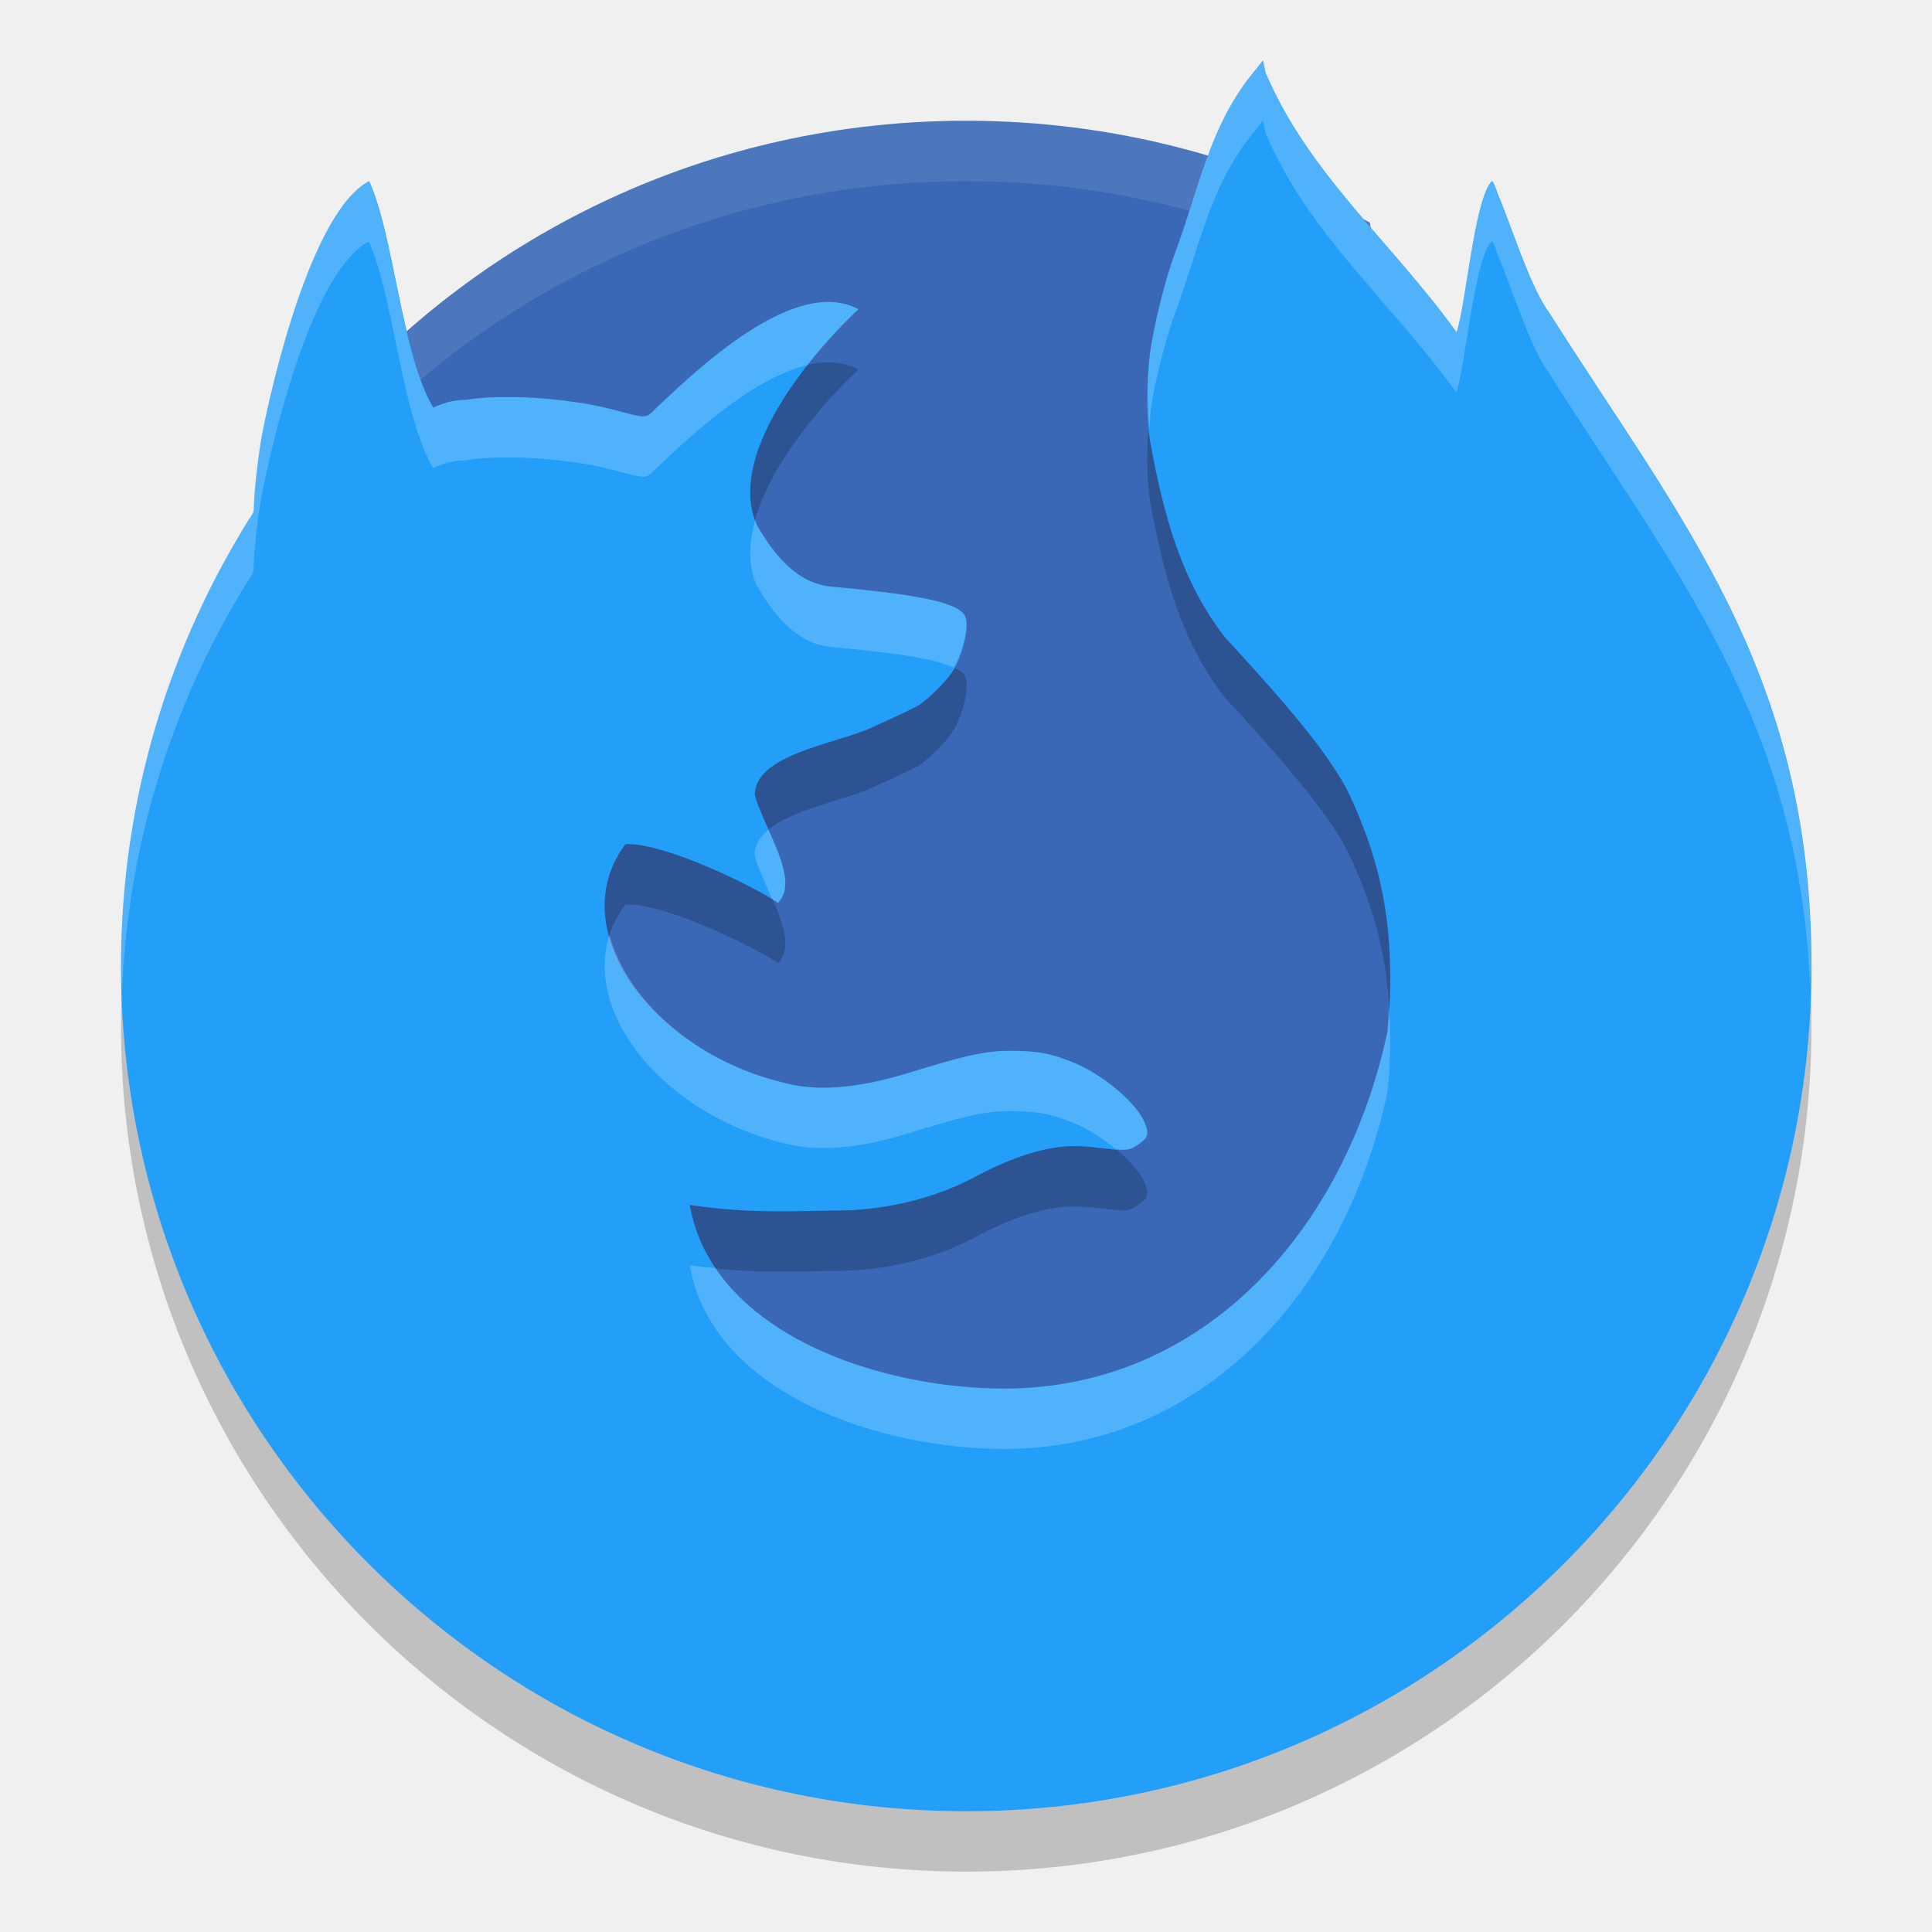
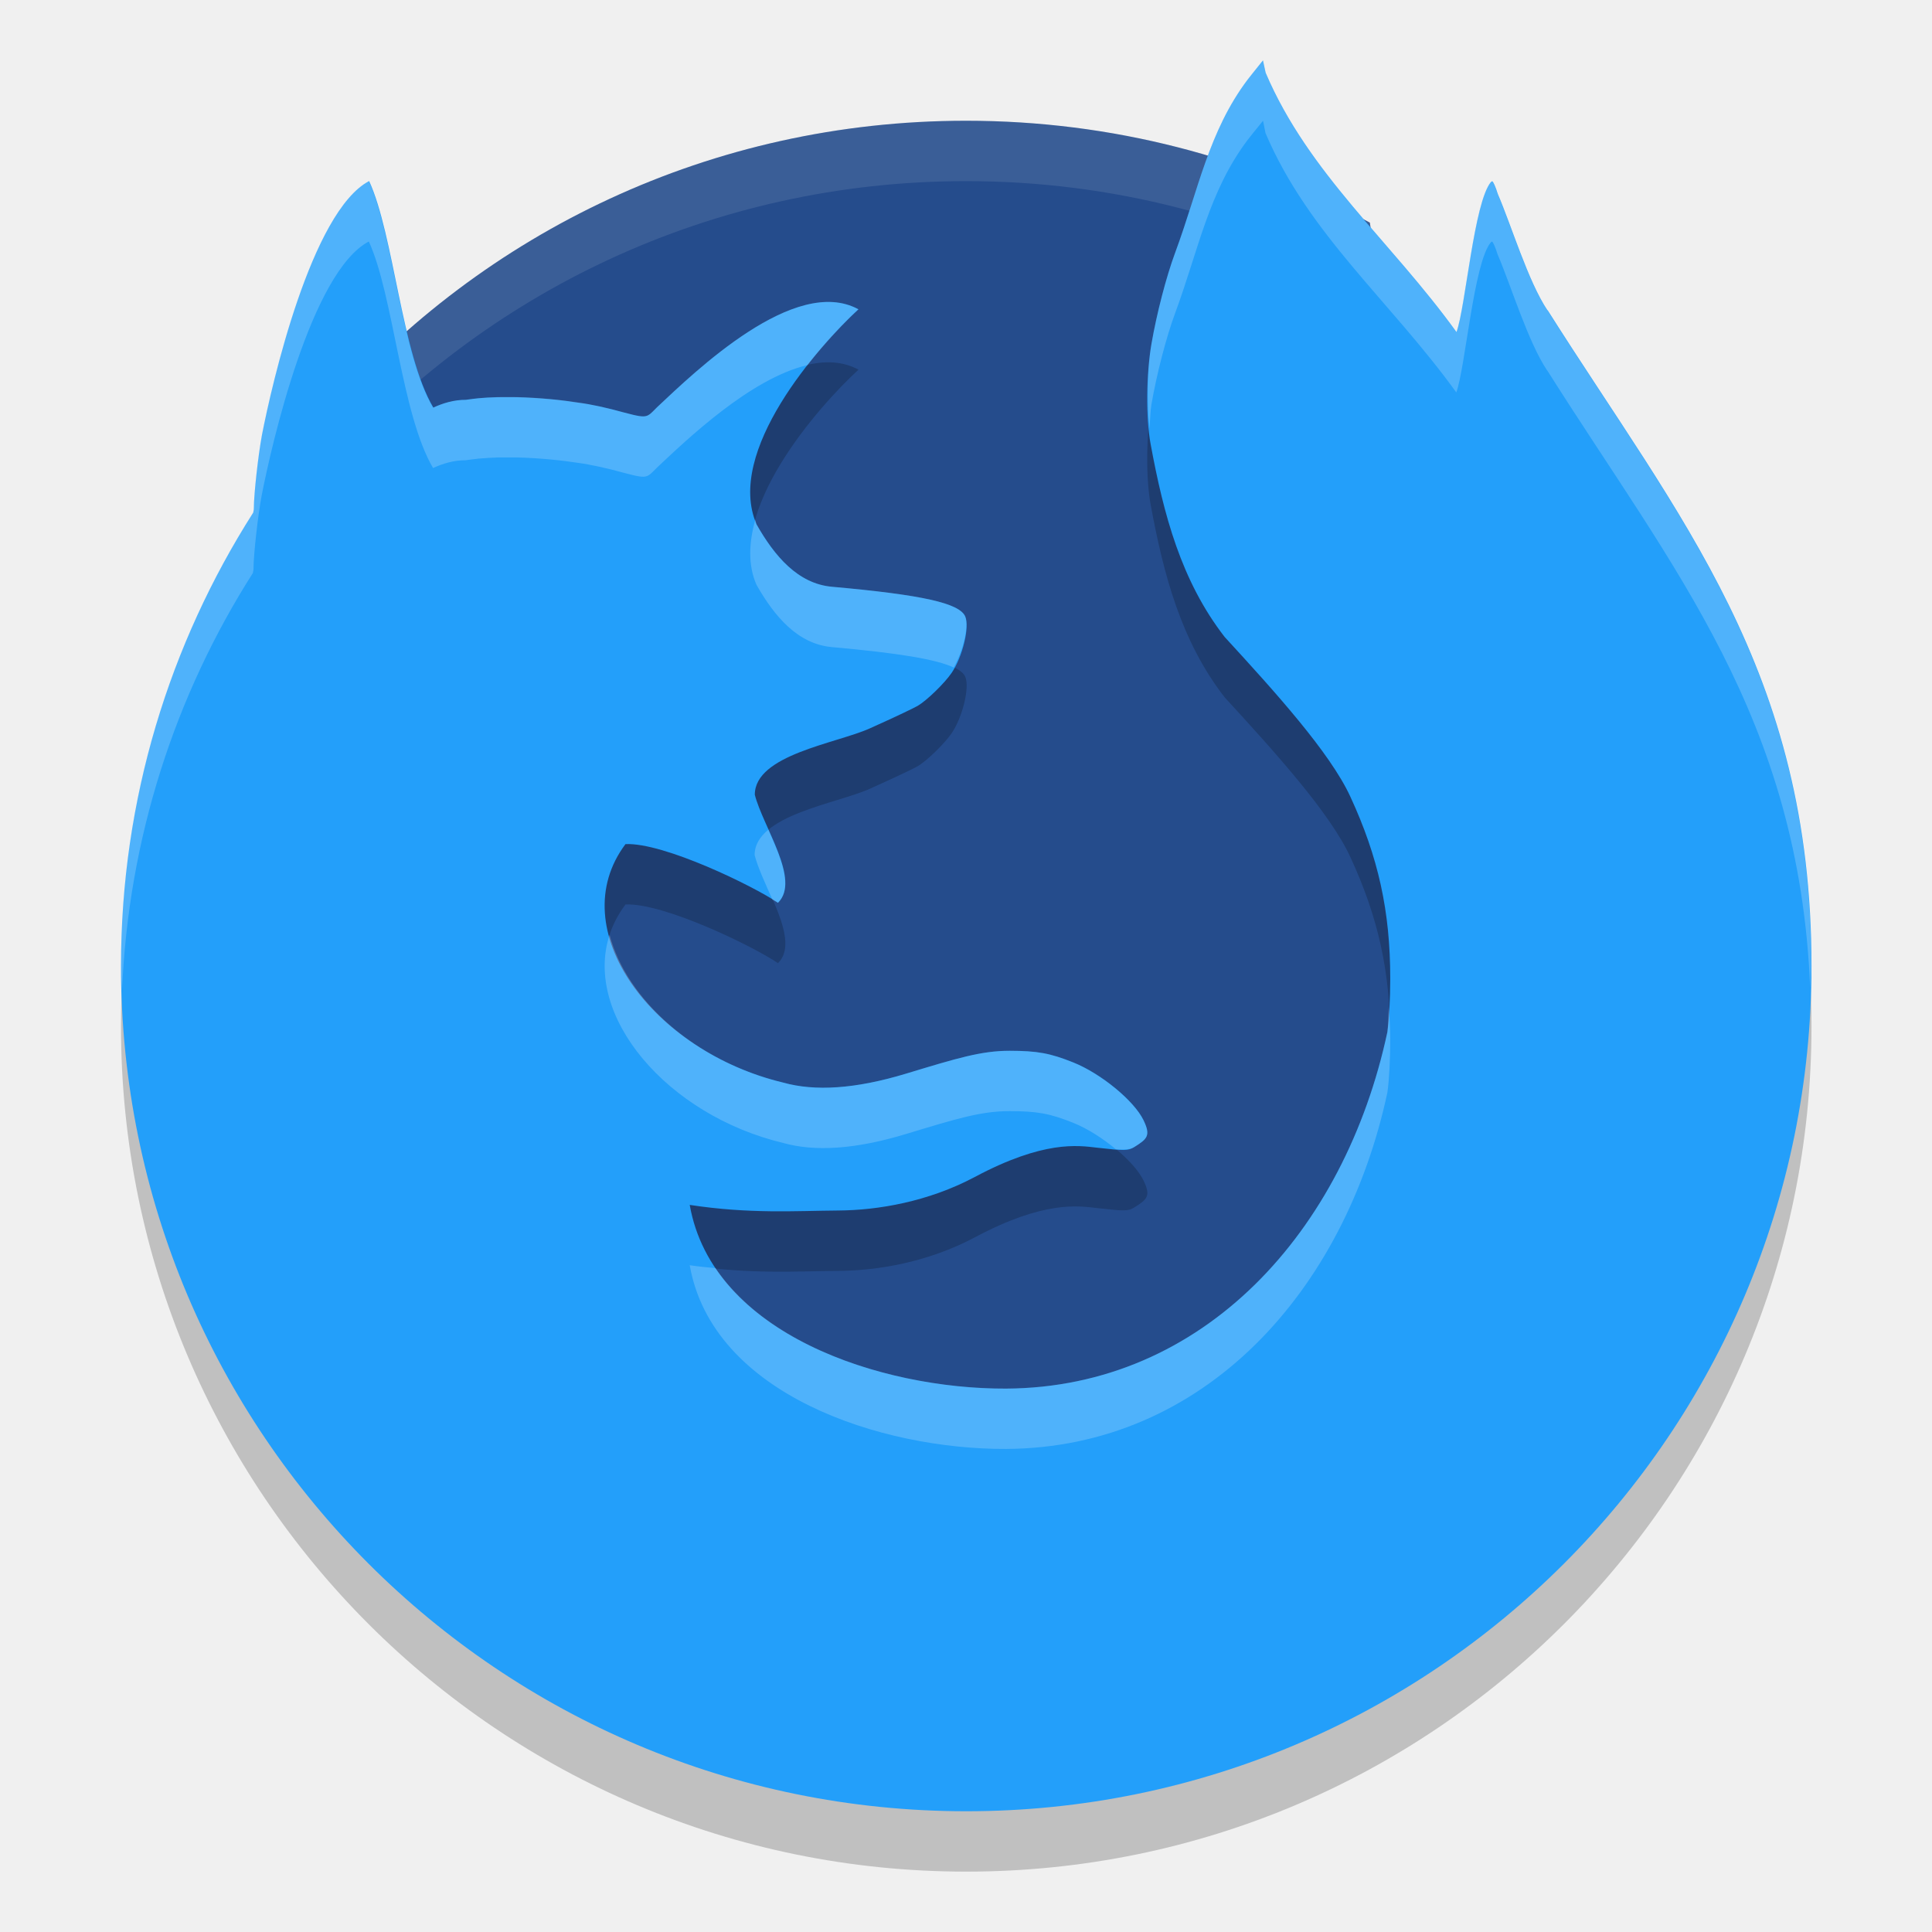
<svg xmlns="http://www.w3.org/2000/svg" width="32" height="32" version="1">
-   <path style="fill:#3a68b6" d="m22.688 3.687c-1.985-1.077-4.263-1.687-6.688-1.687-4.219 0-7.991 1.848-10.553 4.781-0.335 10.906 11.941 22.898 17.232 19.055 3.001-2.18 1.033-15.128 0.01-22.149z" />
+   <path style="fill:#254c8c" d="m22.688 3.687c-1.985-1.077-4.263-1.687-6.688-1.687-4.219 0-7.991 1.848-10.553 4.781-0.335 10.906 11.941 22.898 17.232 19.055 3.001-2.18 1.033-15.128 0.01-22.149z" />
  <path style="opacity:.1;fill:#ffffff" d="m16 2c-4.219 0-7.99 1.848-10.553 4.781-0.01 0.331-0.009 0.663 0.004 0.996 2.562-2.931 6.332-4.777 10.549-4.777 2.426 0 4.702 0.611 6.688 1.688 0.604 4.143 1.53 10.339 1.576 15.18 0.089-4.957-0.93-11.747-1.576-16.18-1.985-1.077-4.262-1.688-6.688-1.688z" />
  <path style="opacity:.2" d="m20.919 2-0.167 0.208c-0.029 0.036-0.057 0.072-0.086 0.109-0.648 0.859-0.816 1.83-1.203 2.872-0.148 0.4-0.304 1.003-0.391 1.505-0.087 0.503-0.095 1.222-0.014 1.662 0.215 1.166 0.505 2.264 1.226 3.194 0.835 0.909 1.743 1.912 2.081 2.643 0.465 1.006 0.662 1.902 0.662 3.015 0 0.335-0.019 0.68-0.048 0.886-0.705 3.297-3.04 5.889-6.316 5.906-2.074 0.008-4.863-0.9-5.239-3.043 0.999 0.152 1.748 0.098 2.462 0.093 0.659-0.005 1.488-0.146 2.257-0.554 1.145-0.611 1.711-0.524 2.025-0.487 0.462 0.053 0.52 0.052 0.621-0.011 0.214-0.134 0.275-0.188 0.152-0.444-0.156-0.323-0.704-0.773-1.163-0.957-0.385-0.154-0.594-0.192-1.055-0.193-0.47-0-0.868 0.122-1.714 0.378-0.845 0.256-1.513 0.295-2.035 0.149-2.168-0.519-3.669-2.543-2.614-3.95 0.635-0.029 2.124 0.697 2.526 0.972 0.384-0.378-0.25-1.259-0.384-1.79 0-0.663 1.351-0.849 1.906-1.099 0.366-0.164 0.722-0.332 0.792-0.373 0.151-0.089 0.443-0.372 0.562-0.546 0.181-0.265 0.3-0.756 0.227-0.932-0.092-0.222-0.711-0.36-2.208-0.494-0.565-0.05-0.952-0.509-1.25-1.034-0.522-1.207 1.027-2.955 1.688-3.562-1.052-0.574-2.708 1.033-3.334 1.621-0.201 0.199-0.139 0.196-0.748 0.036-0.041-0.011-0.083-0.02-0.126-0.03-0.015-0.004-0.031-0.008-0.046-0.011-0.028-0.006-0.057-0.012-0.086-0.018-0.02-0.004-0.041-0.008-0.062-0.012-0.024-0.004-0.047-0.009-0.071-0.014-0.025-0.004-0.05-0.008-0.075-0.012-0.018-0.003-0.036-0.005-0.055-0.008-0.161-0.025-0.329-0.047-0.499-0.063-0.185-0.017-0.371-0.028-0.551-0.033-0.054-0.001-0.108-0.001-0.16-0.001-0.057-0-0.111-0-0.165 0.001-0.011 0-0.021 0.001-0.031 0.001-0.045 0.001-0.09 0.003-0.134 0.005-0.007 0-0.012 0.001-0.018 0.001-0.048 0.003-0.094 0.007-0.139 0.011-0.007 0-0.007 0.001-0.011 0.001-0.046 0.004-0.089 0.011-0.131 0.016h-0.001c-0.019 0.003-0.039 0.005-0.057 0.008-0.201-0.001-0.384 0.056-0.541 0.129-0.527-0.889-0.654-2.862-1.064-3.752-0.957 0.502-1.613 3.367-1.776 4.208-0.062 0.334-0.134 0.983-0.134 1.213-0 0.033-0.008 0.046-0.01 0.07-1.383 2.171-2.19 4.745-2.19 7.51 0 7.732 6.268 14 14 14 7.732 0 14-6.268 14-14 0-4.9-2.194-7.418-4.367-10.857 0-0.002 0-0.003-0.007-0.005-0.32-0.479-0.597-1.405-0.822-1.926-0.035-0.115-0.077-0.209-0.092-0.209-0.007 0-0.013 0.005-0.022 0.012-0.282 0.341-0.419 2.07-0.57 2.485-1.093-1.514-2.447-2.619-3.161-4.295z" />
  <path style="fill:#239ffa" d="m20.919 1-0.167 0.208c-0.029 0.036-0.057 0.072-0.086 0.109-0.648 0.859-0.816 1.83-1.203 2.872-0.148 0.4-0.304 1.003-0.391 1.505-0.087 0.503-0.095 1.222-0.014 1.662 0.215 1.166 0.505 2.264 1.226 3.194 0.835 0.909 1.743 1.912 2.081 2.643 0.465 1.006 0.662 1.902 0.662 3.015 0 0.335-0.019 0.68-0.048 0.886-0.705 3.297-3.04 5.889-6.316 5.906-2.074 0.008-4.863-0.9-5.239-3.043 0.999 0.152 1.748 0.098 2.462 0.093 0.659-0.005 1.488-0.146 2.257-0.554 1.145-0.611 1.711-0.524 2.025-0.487 0.462 0.053 0.52 0.052 0.621-0.011 0.214-0.134 0.275-0.188 0.152-0.444-0.156-0.323-0.704-0.773-1.163-0.957-0.385-0.154-0.594-0.192-1.055-0.193-0.47-0-0.868 0.122-1.714 0.378-0.845 0.256-1.513 0.295-2.035 0.149-2.168-0.519-3.669-2.543-2.614-3.95 0.635-0.029 2.124 0.697 2.526 0.972 0.384-0.378-0.25-1.259-0.384-1.79 0-0.663 1.351-0.849 1.906-1.099 0.366-0.164 0.722-0.332 0.792-0.373 0.151-0.089 0.443-0.372 0.562-0.546 0.181-0.265 0.3-0.756 0.227-0.932-0.092-0.222-0.711-0.36-2.208-0.494-0.565-0.05-0.952-0.509-1.25-1.034-0.522-1.207 1.027-2.955 1.688-3.562-1.052-0.574-2.708 1.033-3.334 1.621-0.201 0.199-0.139 0.196-0.748 0.036-0.041-0.011-0.083-0.02-0.126-0.03-0.015-0.004-0.031-0.008-0.046-0.011-0.028-0.006-0.057-0.012-0.086-0.018-0.02-0.004-0.041-0.008-0.062-0.012-0.024-0.004-0.047-0.009-0.071-0.014-0.025-0.004-0.05-0.008-0.075-0.012-0.018-0.003-0.036-0.005-0.055-0.008-0.161-0.025-0.329-0.047-0.499-0.063-0.185-0.017-0.371-0.028-0.551-0.033-0.054-0.001-0.108-0.001-0.16-0.001-0.057-0-0.111-0-0.165 0.001-0.011 0-0.021 0.001-0.031 0.001-0.045 0.001-0.09 0.003-0.134 0.005-0.007 0-0.012 0.001-0.018 0.001-0.048 0.003-0.094 0.007-0.139 0.011-0.007 0-0.007 0.001-0.011 0.001-0.046 0.004-0.089 0.011-0.131 0.016h-0.001c-0.019 0.003-0.039 0.005-0.057 0.008-0.201-0.001-0.384 0.056-0.541 0.129-0.527-0.889-0.654-2.862-1.064-3.752-0.957 0.502-1.613 3.367-1.776 4.208-0.062 0.334-0.134 0.983-0.134 1.213-0 0.033-0.008 0.046-0.01 0.07-1.383 2.171-2.19 4.745-2.19 7.51 0 7.732 6.268 14 14 14 7.732 0 14-6.268 14-14 0-4.9-2.194-7.418-4.367-10.857 0-0.002 0-0.003-0.007-0.005-0.32-0.479-0.597-1.405-0.822-1.926-0.035-0.115-0.077-0.209-0.092-0.209-0.007 0-0.013 0.005-0.022 0.012-0.282 0.341-0.419 2.07-0.57 2.485-1.093-1.514-2.447-2.619-3.161-4.295z" />
  <path style="opacity:.2;fill:#ffffff" d="m20.92 1l-0.168 0.207c-0.029 0.036-0.057 0.072-0.086 0.109-0.648 0.859-0.816 1.83-1.203 2.873-0.148 0.4-0.304 1.004-0.391 1.506-0.073 0.42-0.077 0.962-0.033 1.395 0.012-0.133 0.013-0.278 0.033-0.395 0.087-0.502 0.243-1.106 0.391-1.506 0.387-1.043 0.555-2.014 1.203-2.873 0.029-0.038 0.057-0.074 0.086-0.109l0.168-0.207 0.041 0.205c0.714 1.677 2.067 2.781 3.16 4.295 0.151-0.415 0.288-2.143 0.57-2.484 0.008-0.008 0.014-0.014 0.021-0.014 0.015 0 0.057 0.094 0.092 0.209 0.224 0.521 0.502 1.447 0.822 1.926 0.007 0.002 0.006 0.004 0.006 0.006 2.075 3.285 4.166 5.735 4.35 10.219 0.003-0.121 0.018-0.239 0.018-0.361 0-4.9-2.195-7.418-4.367-10.857 0-0.002 0.001-0.004-0.006-0.006-0.32-0.479-0.598-1.405-0.822-1.926-0.035-0.115-0.077-0.209-0.092-0.209-0.007 0-0.013 0.006-0.021 0.014-0.282 0.341-0.419 2.07-0.57 2.484-1.093-1.514-2.447-2.618-3.16-4.295l-0.041-0.205zm-14.811 2c-0.957 0.502-1.613 3.367-1.775 4.207-0.062 0.334-0.134 0.983-0.135 1.213-0 0.033-0.009 0.047-0.01 0.07-1.383 2.171-2.189 4.745-2.189 7.51 0 0.141 0.017 0.278 0.021 0.418 0.105-2.543 0.883-4.911 2.168-6.928 0.001-0.024 0.01-0.037 0.01-0.07 0-0.23 0.072-0.879 0.135-1.213 0.163-0.84 0.818-3.705 1.775-4.207 0.409 0.891 0.538 2.863 1.064 3.752 0.157-0.072 0.34-0.13 0.541-0.129 0.018-0.003 0.038-0.005 0.057-0.008h0.002c0.042-0.006 0.085-0.011 0.131-0.016 0.004-0.001 0.005-0.002 0.012-0.002 0.045-0.004 0.09-0.007 0.139-0.01 0.006-0.001 0.011-0.002 0.018-0.002 0.044-0.002 0.089-0.004 0.135-0.006 0.011-0.001 0.021-0.002 0.031-0.002 0.054-0.001 0.109-0 0.166 0 0.052 0 0.106-0.001 0.16 0 0.18 0.004 0.365 0.016 0.551 0.033 0.17 0.016 0.337 0.037 0.498 0.062 0.018 0.003 0.036 0.005 0.055 0.008 0.025 0.004 0.051 0.009 0.076 0.014 0.024 0.004 0.047 0.009 0.07 0.014 0.021 0.004 0.042 0.008 0.062 0.012 0.029 0.006 0.058 0.011 0.086 0.018 0.015 0.003 0.031 0.008 0.047 0.012 0.043 0.01 0.084 0.019 0.125 0.029 0.609 0.16 0.547 0.163 0.748-0.035 0.476-0.447 1.544-1.477 2.492-1.697 0.306-0.39 0.623-0.722 0.842-0.924-1.052-0.574-2.707 1.033-3.334 1.621-0.201 0.199-0.14 0.195-0.748 0.035-0.041-0.011-0.082-0.019-0.125-0.029-0.015-0.004-0.031-0.008-0.047-0.012-0.028-0.006-0.057-0.012-0.086-0.018-0.02-0.004-0.042-0.008-0.062-0.012-0.024-0.004-0.046-0.009-0.07-0.014-0.025-0.004-0.051-0.009-0.076-0.014-0.018-0.003-0.036-0.005-0.055-0.008-0.161-0.025-0.329-0.047-0.498-0.062-0.185-0.017-0.371-0.029-0.551-0.033-0.054-0.001-0.108 0-0.16 0-0.057-0-0.112-0.001-0.166 0-0.011 0-0.021 0.001-0.031 0.002-0.045 0.001-0.091 0.004-0.135 0.006-0.007 0-0.012 0.001-0.018 0.002-0.048 0.003-0.094 0.005-0.139 0.01-0.007 0-0.008 0.001-0.012 0.002-0.046 0.004-0.089 0.01-0.131 0.016h-0.002c-0.019 0.003-0.038 0.005-0.057 0.008-0.201-0.001-0.384 0.057-0.541 0.129-0.527-0.889-0.655-2.861-1.064-3.752zm6.402 5.607c-0.107 0.377-0.125 0.748 0.018 1.078 0.298 0.525 0.685 0.983 1.25 1.033 1.109 0.099 1.729 0.202 2.018 0.338 0.154-0.274 0.256-0.683 0.189-0.844-0.092-0.222-0.71-0.361-2.207-0.494-0.565-0.05-0.952-0.508-1.25-1.033-0.011-0.025-0.009-0.053-0.018-0.078zm0.215 5.135c-0.138 0.115-0.227 0.252-0.227 0.42 0.053 0.209 0.18 0.475 0.295 0.74 0.024 0.015 0.071 0.038 0.09 0.051 0.264-0.259 0.046-0.754-0.158-1.211zm-2.629 1.74c-0.441 1.347 0.954 2.989 2.875 3.449 0.521 0.146 1.188 0.108 2.033-0.148 0.847-0.257 1.245-0.379 1.715-0.379 0.461 0 0.67 0.039 1.055 0.193 0.235 0.094 0.49 0.257 0.707 0.438 0.15 0.009 0.239 0.004 0.305-0.037 0.214-0.134 0.276-0.188 0.152-0.443-0.156-0.323-0.705-0.773-1.164-0.957-0.385-0.154-0.594-0.193-1.055-0.193-0.47-0-0.868 0.122-1.715 0.379-0.845 0.256-1.512 0.294-2.033 0.148-1.46-0.349-2.597-1.382-2.875-2.449zm12.904 1.191c-0.008 0.144-0.008 0.323-0.021 0.42-0.705 3.297-3.04 5.889-6.316 5.906-1.697 0.006-3.871-0.6-4.812-1.994-0.141-0.014-0.276-0.026-0.428-0.049 0.376 2.142 3.166 3.051 5.24 3.043 3.277-0.018 5.611-2.609 6.316-5.906 0.029-0.206 0.047-0.551 0.047-0.887 0-0.186-0.014-0.358-0.025-0.533z" />
</svg>
